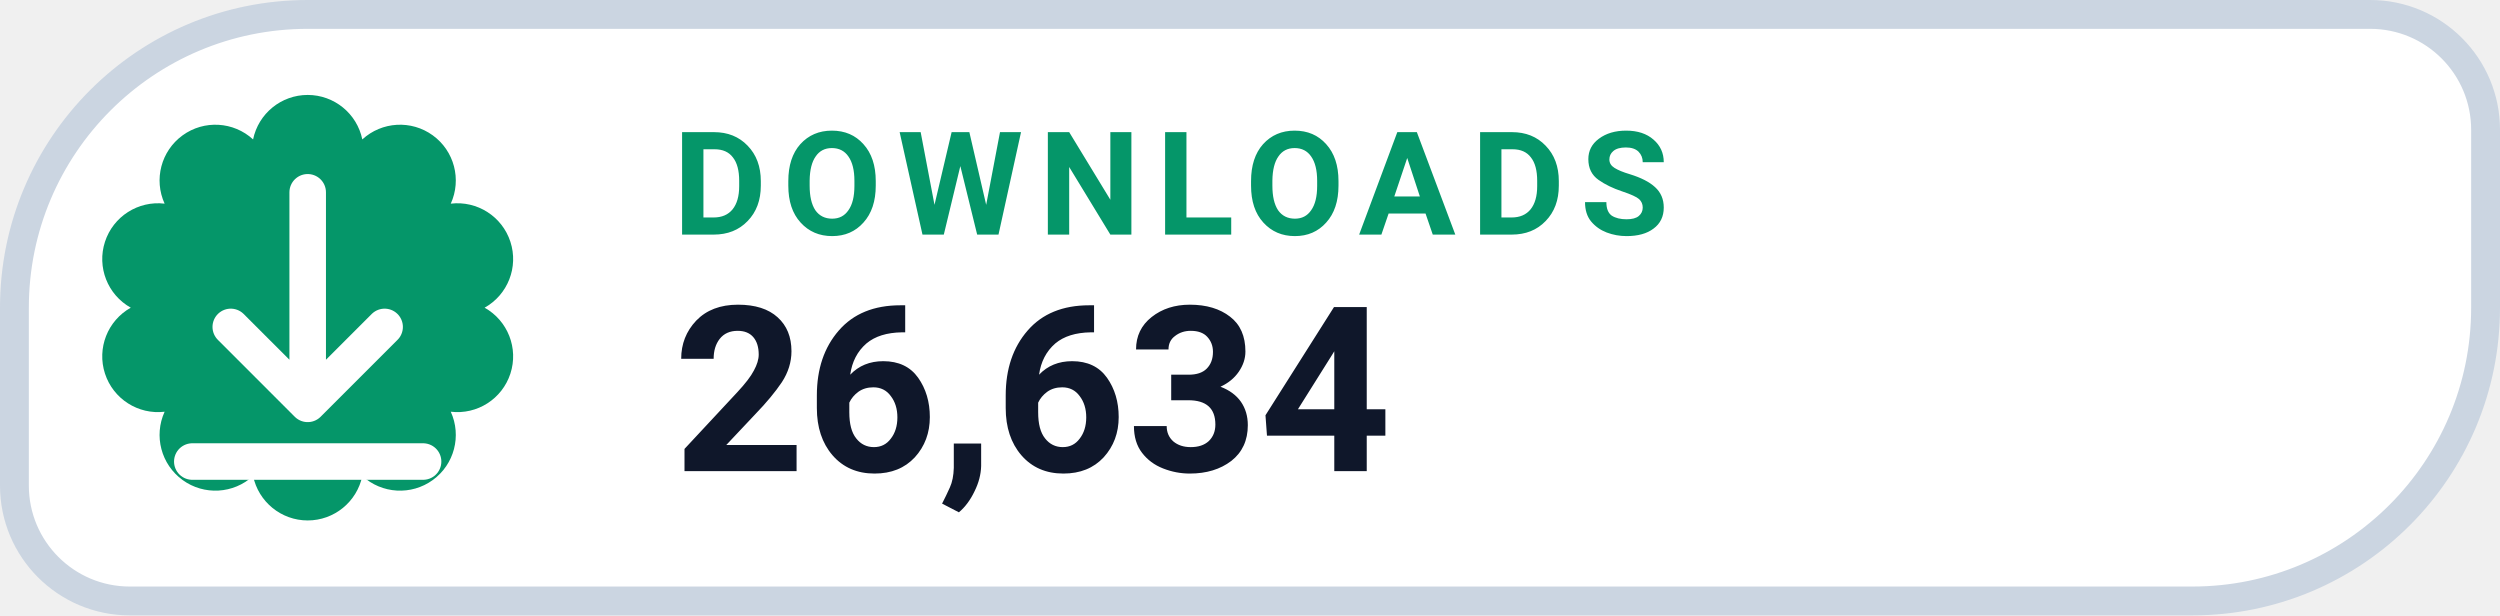
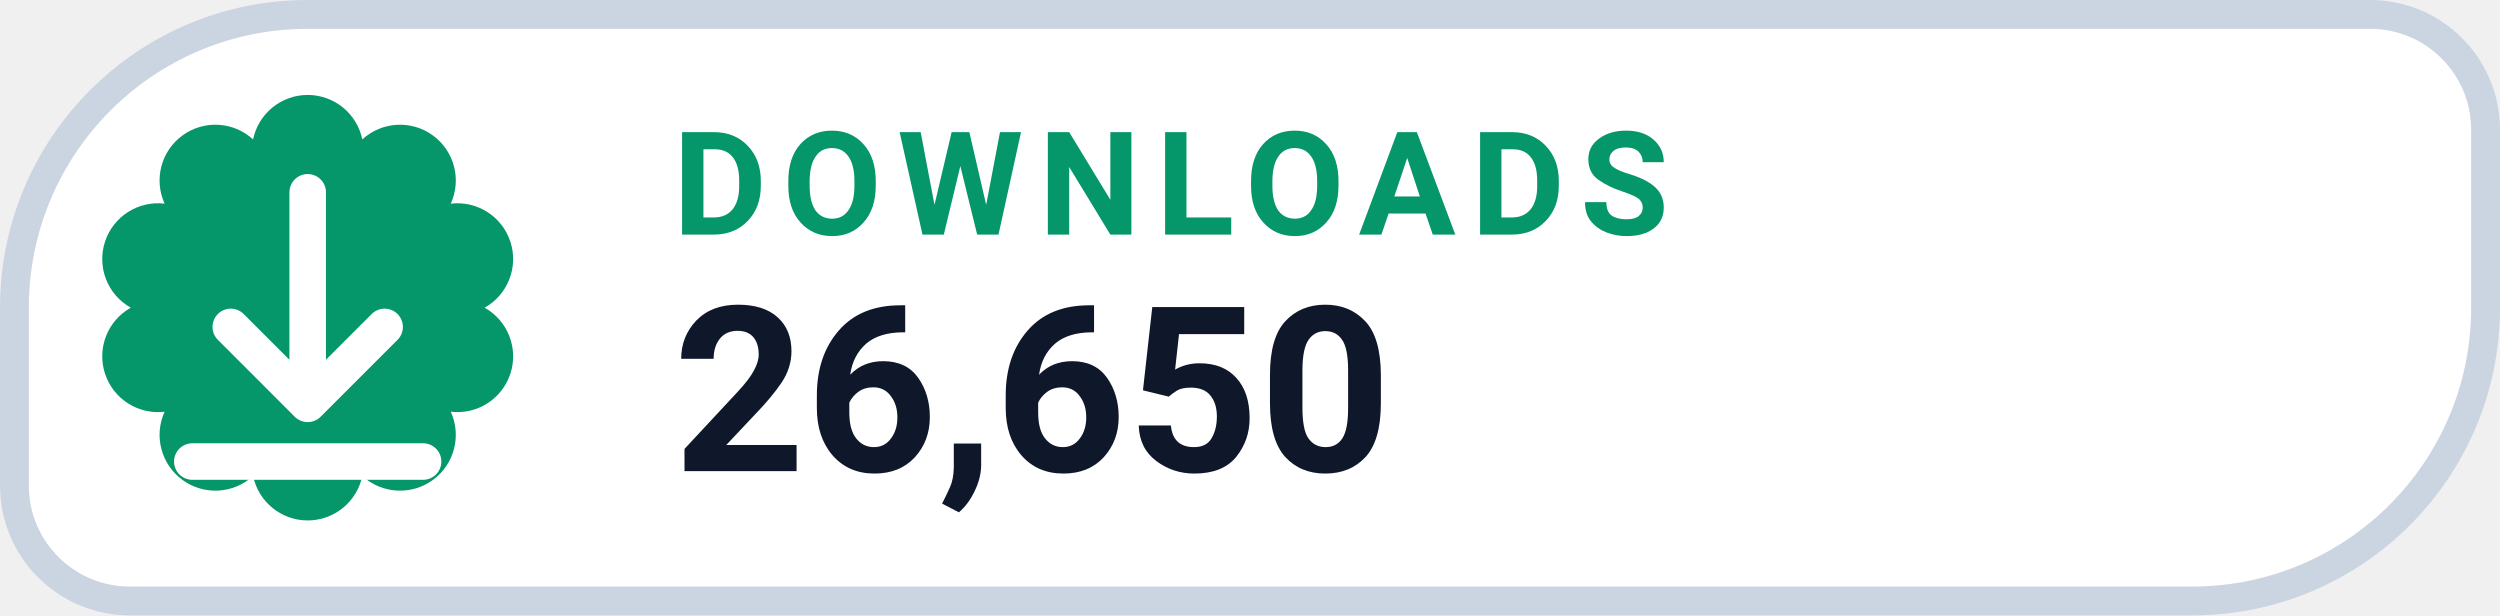
- <svg xmlns="http://www.w3.org/2000/svg" width="130" height="32" viewBox="0 0 130 32" role="img" aria-label="DOWNLOADS 26,634">
+ <svg xmlns="http://www.w3.org/2000/svg" width="130" height="32" viewBox="0 0 130 32" role="img" aria-label="DOWNLOADS 26,650">
  <path d="M 16.00 0.75 H 123.25 A 6.00 6.00 0 0 1 129.25 6.75 V 16.00 A 15.25 15.25 0 0 1 114.00 31.25 H 6.75 A 6.00 6.00 0 0 1 0.75 25.25 V 16.00 A 15.25 15.25 0 0 1 16.00 0.75 Z" fill="#FFFFFF" stroke="#CBD5E1" stroke-width="1.5" />
  <path d="M 13.16 7.25 A 2.90 2.90 0 0 1 18.84 7.25 A 2.90 2.90 0 0 1 23.44 10.59 A 2.90 2.90 0 0 1 25.20 16.00 A 2.90 2.90 0 0 1 23.44 21.41 A 2.90 2.90 0 0 1 18.84 24.75 A 2.90 2.90 0 0 1 13.16 24.75 A 2.90 2.90 0 0 1 8.56 21.41 A 2.90 2.90 0 0 1 6.80 16.00 A 2.90 2.90 0 0 1 8.56 10.59 A 2.90 2.90 0 0 1 13.16 7.25 Z" fill="#059669" />
  <g transform="translate(16 16)" style="color:#FFFFFF;">
    <path d="M0 -6 v11 m0 0 l4 -4 m-4 4 l-4 -4 M-6 8 h12" fill="none" stroke="currentColor" stroke-width="1.9" stroke-linecap="round" stroke-linejoin="round" />
  </g>
  <text x="35" y="12.2" fill="#059669" font-family="-apple-system,BlinkMacSystemFont,'Segoe UI',Roboto,Helvetica,Arial,sans-serif" font-size="7.5" font-weight="700" letter-spacing=".8">DOWNLOADS</text>
-   <text x="35" y="24.5" fill="#0F172A" font-family="-apple-system,BlinkMacSystemFont,'Segoe UI',Roboto,Helvetica,Arial,sans-serif" font-size="12" font-weight="750">26,634</text>
+   <text x="35" y="24.5" fill="#0F172A" font-family="-apple-system,BlinkMacSystemFont,'Segoe UI',Roboto,Helvetica,Arial,sans-serif" font-size="12" font-weight="750">26,650</text>
</svg>
